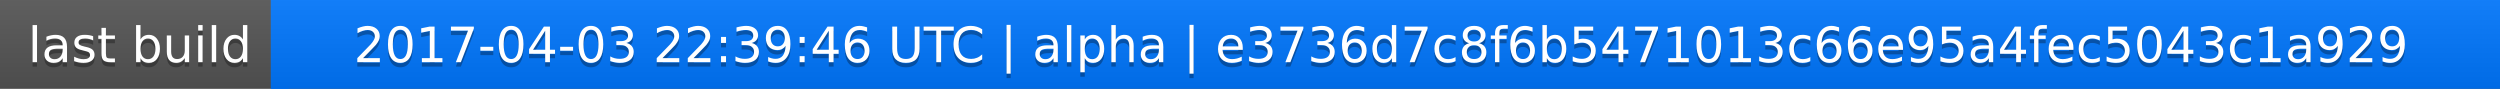
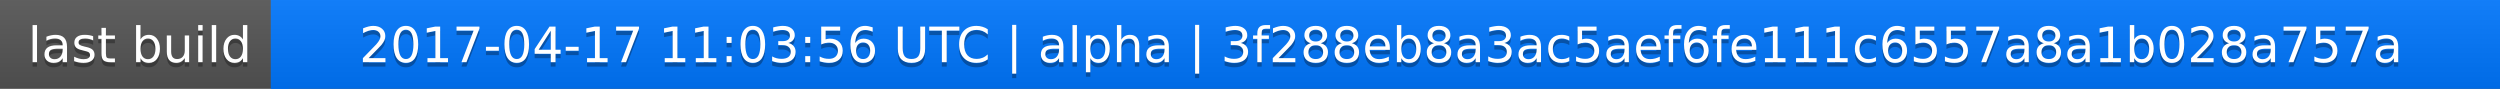
<svg xmlns="http://www.w3.org/2000/svg" width="563" height="20">
  <linearGradient id="a" x2="0" y2="100%">
    <stop offset="0" stop-color="#bbb" stop-opacity=".1" />
    <stop offset="1" stop-opacity=".1" />
  </linearGradient>
  <rect rx="0" width="563" height="20" fill="#555" />
  <rect rx="0" x="61" width="502" height="20" fill="#07f" />
  <path fill="#07f" d="M61 0h4v20h-4z" />
  <rect rx="0" width="563" height="20" fill="url(#a)" />
  <g fill="#fff" text-anchor="middle" font-family="DejaVu Sans,Verdana,Geneva,sans-serif" font-size="11">
    <text x="31.5" y="15" fill="#010101" fill-opacity=".3">last build</text>
    <text x="31.5" y="14">last build</text>
-     <text x="311" y="15" fill="#010101" fill-opacity=".3">2017-04-03 22:39:46 UTC | alpha | e3736d7c8f6b5471013c66e95a4fec5043c1a929</text>
-     <text x="311" y="14">2017-04-03 22:39:46 UTC | alpha | e3736d7c8f6b5471013c66e95a4fec5043c1a929</text>
+     <text x="311" y="15" fill="#010101" fill-opacity=".3">2017-04-17 11:03:56 UTC | alpha | 3f288eb8a3ac5aef6fe111c6557a8a1b028a757a</text>
+     <text x="311" y="14">2017-04-17 11:03:56 UTC | alpha | 3f288eb8a3ac5aef6fe111c6557a8a1b028a757a</text>
  </g>
</svg>
